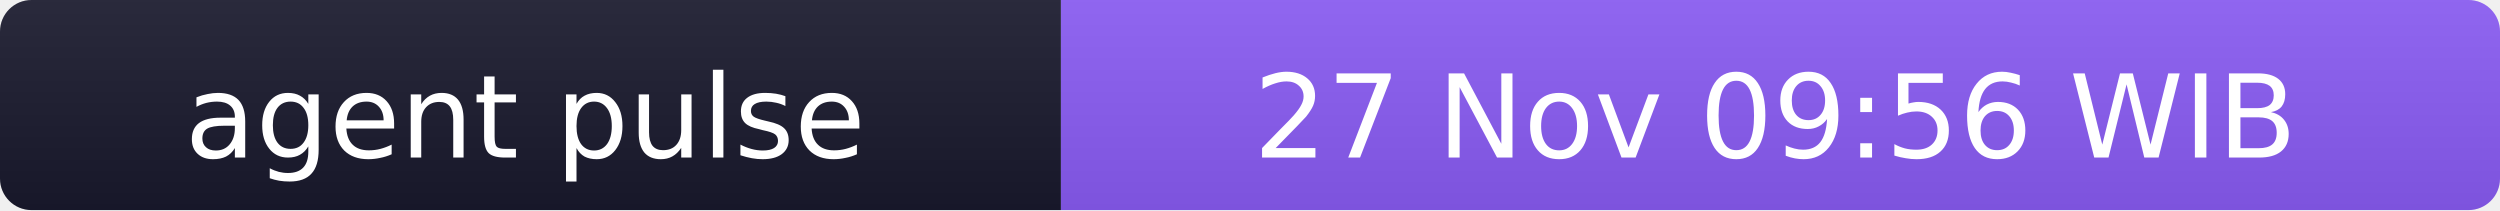
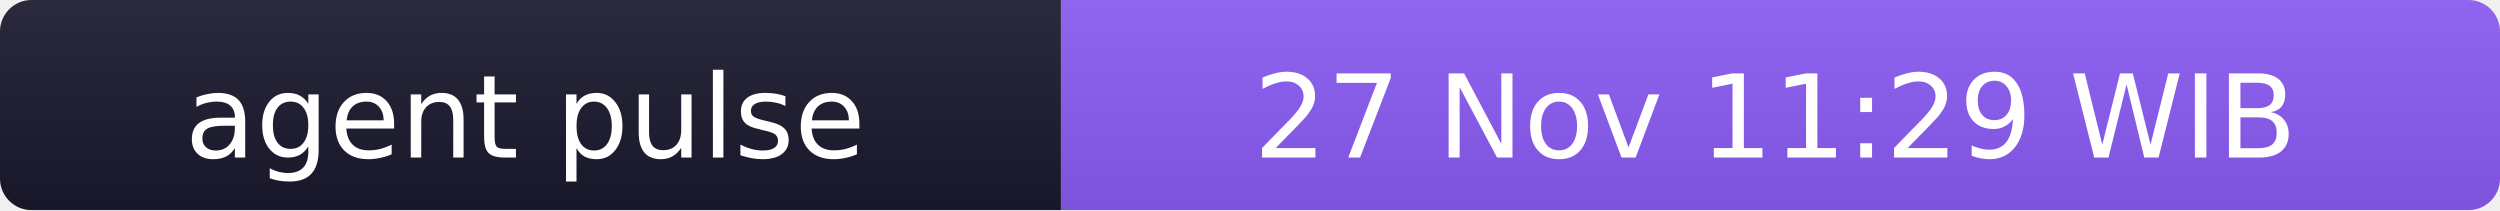
- <svg xmlns="http://www.w3.org/2000/svg" width="238" height="20" role="img" aria-label="agent pulse: 27 Nov 09:56 WIB">
+ <svg xmlns="http://www.w3.org/2000/svg" width="238" height="20" role="img" aria-label="agent pulse: 27 Nov 11:29 WIB">
  <linearGradient id="s" x2="0" y2="100%">
    <stop offset="0" stop-color="#bbb" stop-opacity=".1" />
    <stop offset="1" stop-opacity=".1" />
  </linearGradient>
  <clipPath id="r">
    <rect width="238" height="20" rx="3" fill="#fff" />
  </clipPath>
  <g clip-path="url(#r)">
    <rect width="101" height="20" fill="#1a1a2e" />
    <rect x="101" width="137" height="20" fill="#8b5cf6" />
    <rect width="238" height="20" fill="url(#s)" />
  </g>
  <g fill="#fff" text-anchor="middle" font-family="Verdana,Geneva,DejaVu Sans,sans-serif" font-size="11">
    <text x="50" y="15">agent pulse</text>
-     <text x="169" y="15">27 Nov 09:56 WIB</text>
+     <text x="169" y="15">27 Nov 11:29 WIB</text>
  </g>
</svg>
